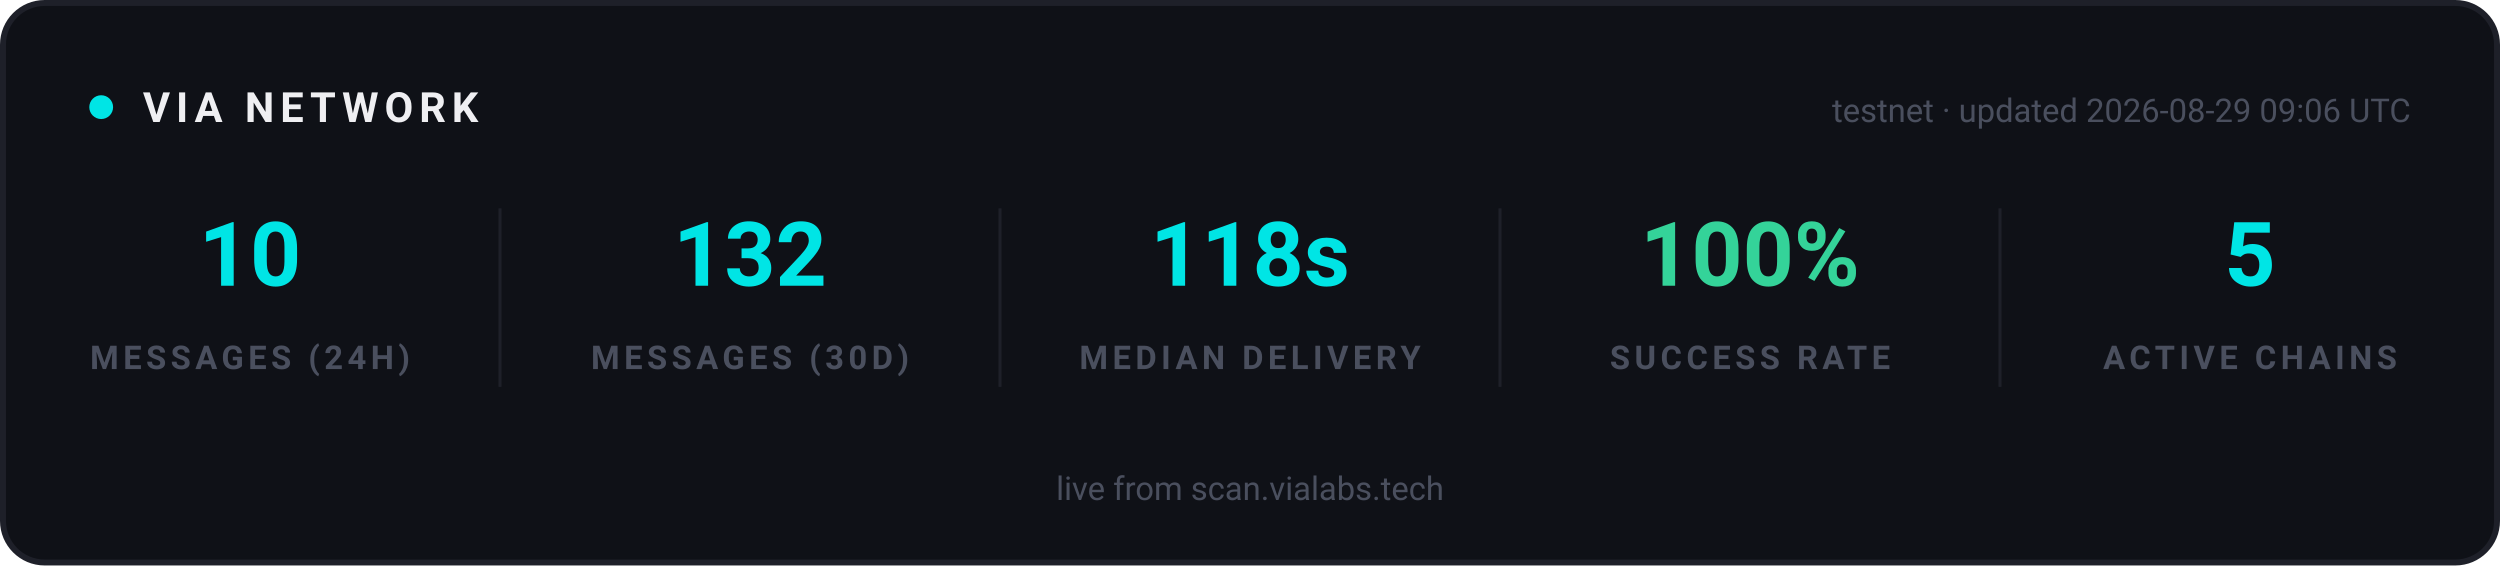
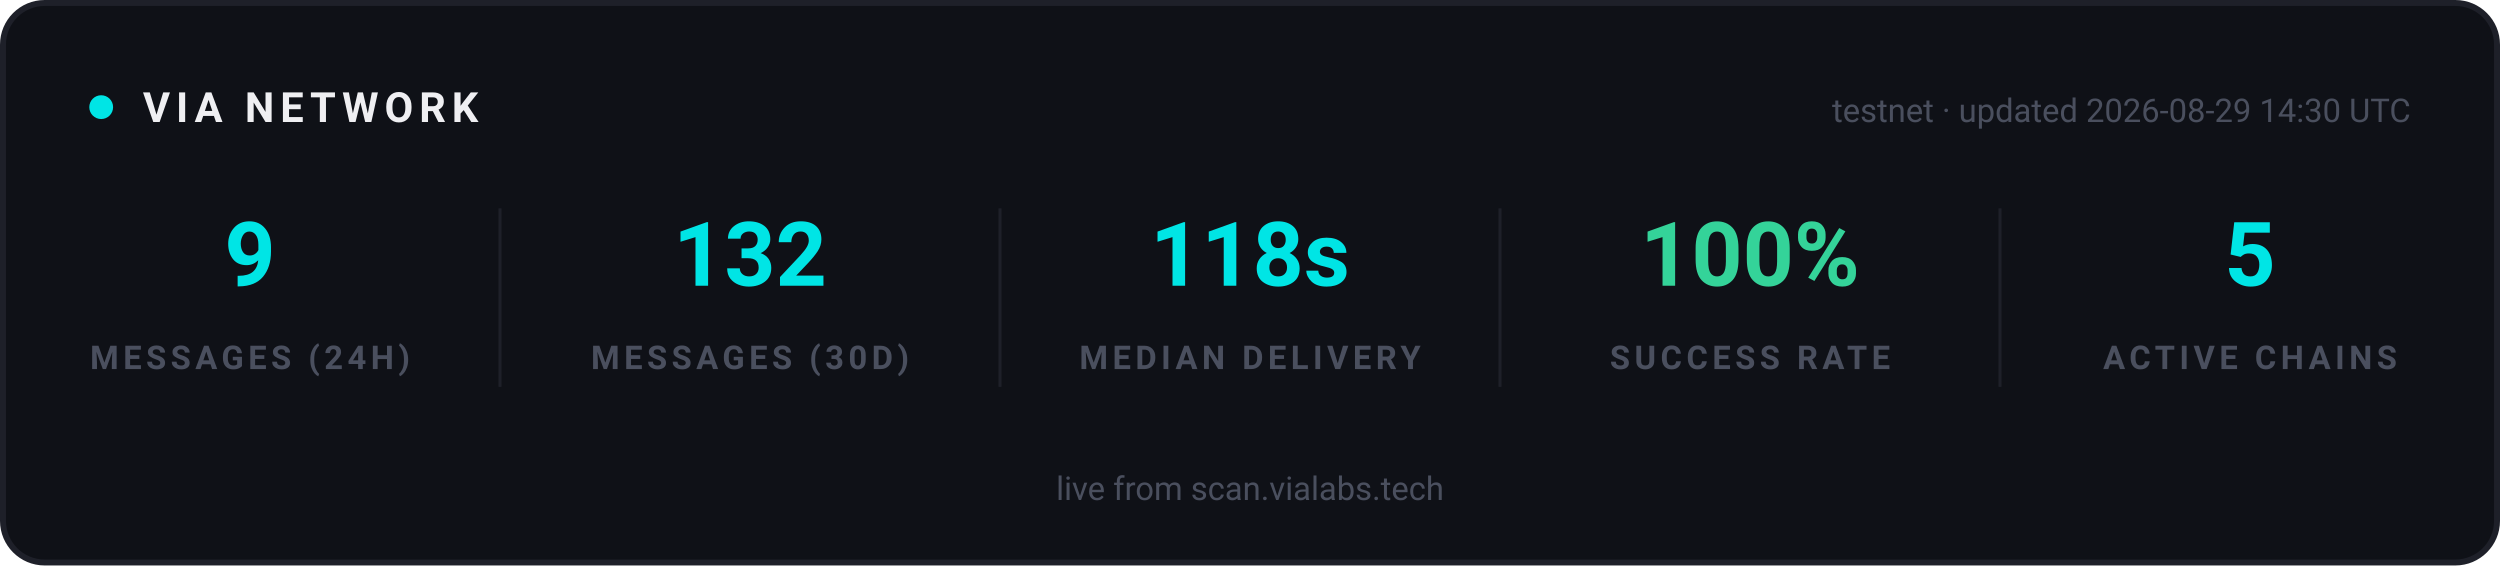
<svg xmlns="http://www.w3.org/2000/svg" width="840" height="190" viewBox="0 0 840 190" role="img" aria-label="VIA network statistics">
  <rect x="1" y="1" width="838" height="188" rx="14" fill="#0F1117" stroke="#1E2029" stroke-width="2" />
  <g font-family="-apple-system, 'Segoe UI', Ubuntu, Roboto, sans-serif">
    <circle cx="34" cy="36" r="4" fill="#00E5E5">
      <animate attributeName="opacity" values="1;0.25;1" dur="2s" repeatCount="indefinite" />
    </circle>
    <text x="48" y="41" font-size="14" font-weight="700" letter-spacing="2" fill="#EFEFF2">VIA NETWORK</text>
-     <text x="810" y="41" text-anchor="end" font-size="11" fill="#4A4F5E">testnet · updated 2026-08-29 09:06 UTC</text>
+     <text x="810" y="41" text-anchor="end" font-size="11" fill="#4A4F5E">testnet · updated 2026-08-29 14:30 UTC</text>
  </g>
  <g text-anchor="middle" font-family="-apple-system, 'Segoe UI', Ubuntu, Roboto, sans-serif">
-     <text x="84" y="96" font-size="30" font-weight="700" fill="#00E5E5">10</text>
+     <text x="84" y="96" font-size="30" font-weight="700" fill="#00E5E5">9</text>
    <text x="84" y="124" font-size="11" font-weight="600" letter-spacing="1.5" fill="#4A4F5E">MESSAGES (24H)</text>
  </g>
  <g text-anchor="middle" font-family="-apple-system, 'Segoe UI', Ubuntu, Roboto, sans-serif">
    <text x="252" y="96" font-size="30" font-weight="700" fill="#00E5E5">132</text>
    <text x="252" y="124" font-size="11" font-weight="600" letter-spacing="1.5" fill="#4A4F5E">MESSAGES (30D)</text>
  </g>
  <line x1="168" y1="70" x2="168" y2="130" stroke="#1E2029" stroke-width="1" />
  <g text-anchor="middle" font-family="-apple-system, 'Segoe UI', Ubuntu, Roboto, sans-serif">
    <text x="420" y="96" font-size="30" font-weight="700" fill="#00E5E5">118s</text>
    <text x="420" y="124" font-size="11" font-weight="600" letter-spacing="1.5" fill="#4A4F5E">MEDIAN DELIVERY</text>
  </g>
  <line x1="336" y1="70" x2="336" y2="130" stroke="#1E2029" stroke-width="1" />
  <g text-anchor="middle" font-family="-apple-system, 'Segoe UI', Ubuntu, Roboto, sans-serif">
    <text x="588" y="96" font-size="30" font-weight="700" fill="#34D399">100%</text>
    <text x="588" y="124" font-size="11" font-weight="600" letter-spacing="1.5" fill="#4A4F5E">SUCCESS RATE</text>
  </g>
  <line x1="504" y1="70" x2="504" y2="130" stroke="#1E2029" stroke-width="1" />
  <g text-anchor="middle" font-family="-apple-system, 'Segoe UI', Ubuntu, Roboto, sans-serif">
    <text x="756" y="96" font-size="30" font-weight="700" fill="#00E5E5">5</text>
    <text x="756" y="124" font-size="11" font-weight="600" letter-spacing="1.5" fill="#4A4F5E">ACTIVE CHAINS</text>
  </g>
  <line x1="672" y1="70" x2="672" y2="130" stroke="#1E2029" stroke-width="1" />
  <g font-family="-apple-system, 'Segoe UI', Ubuntu, Roboto, sans-serif" text-anchor="middle">
    <text x="420" y="168" font-size="11" fill="#4A4F5E">live from scan.vialabs.tech</text>
  </g>
</svg>
